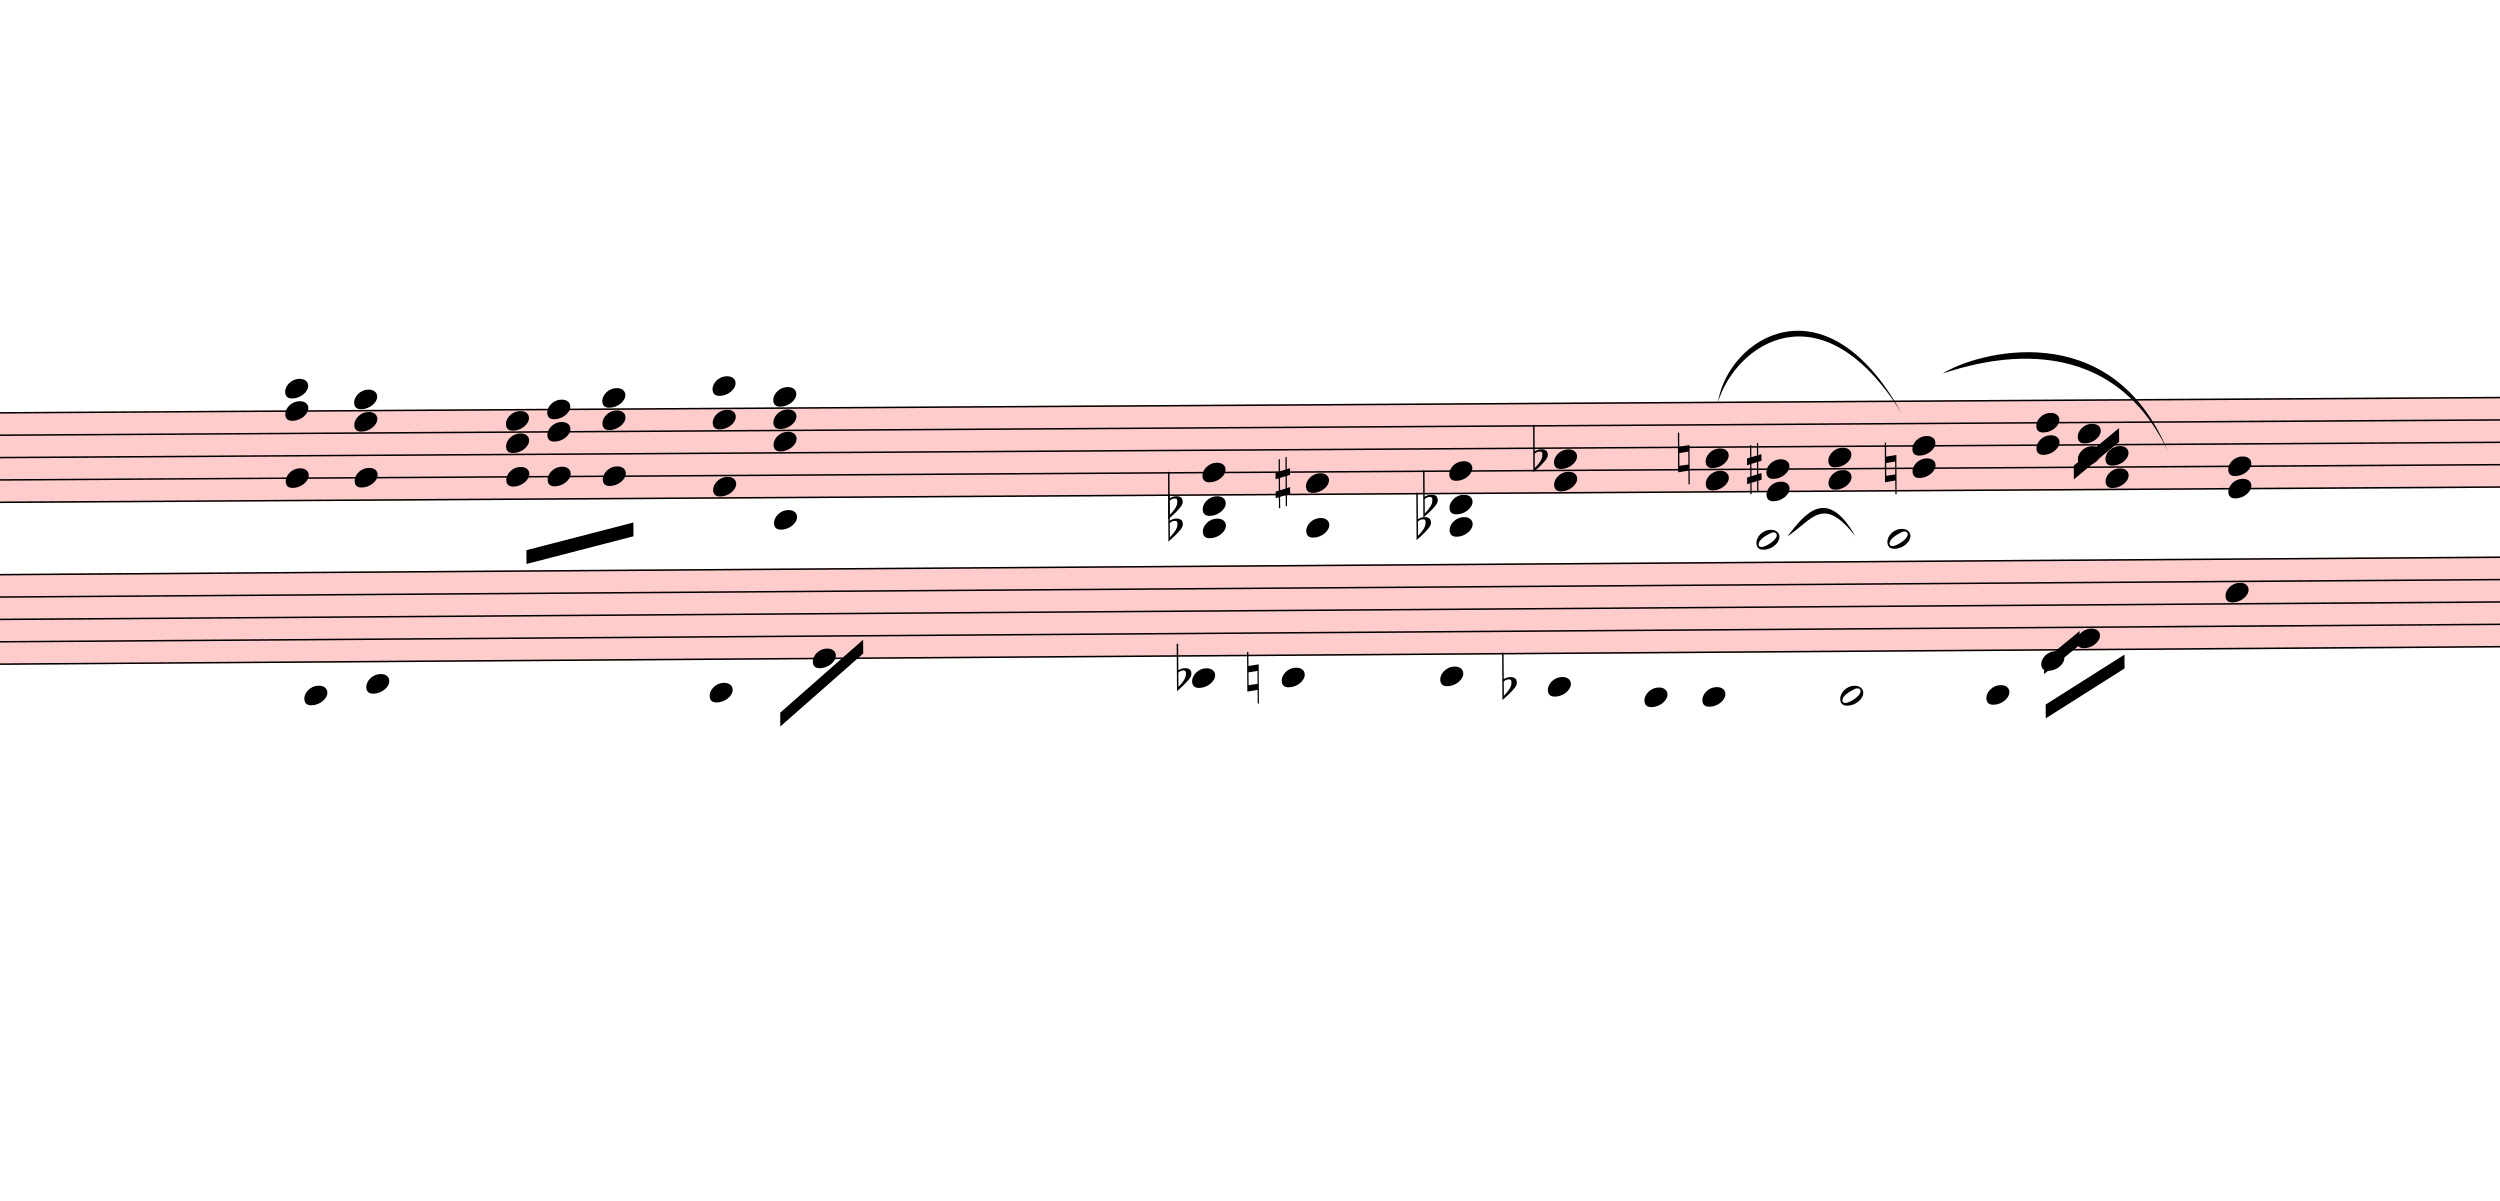
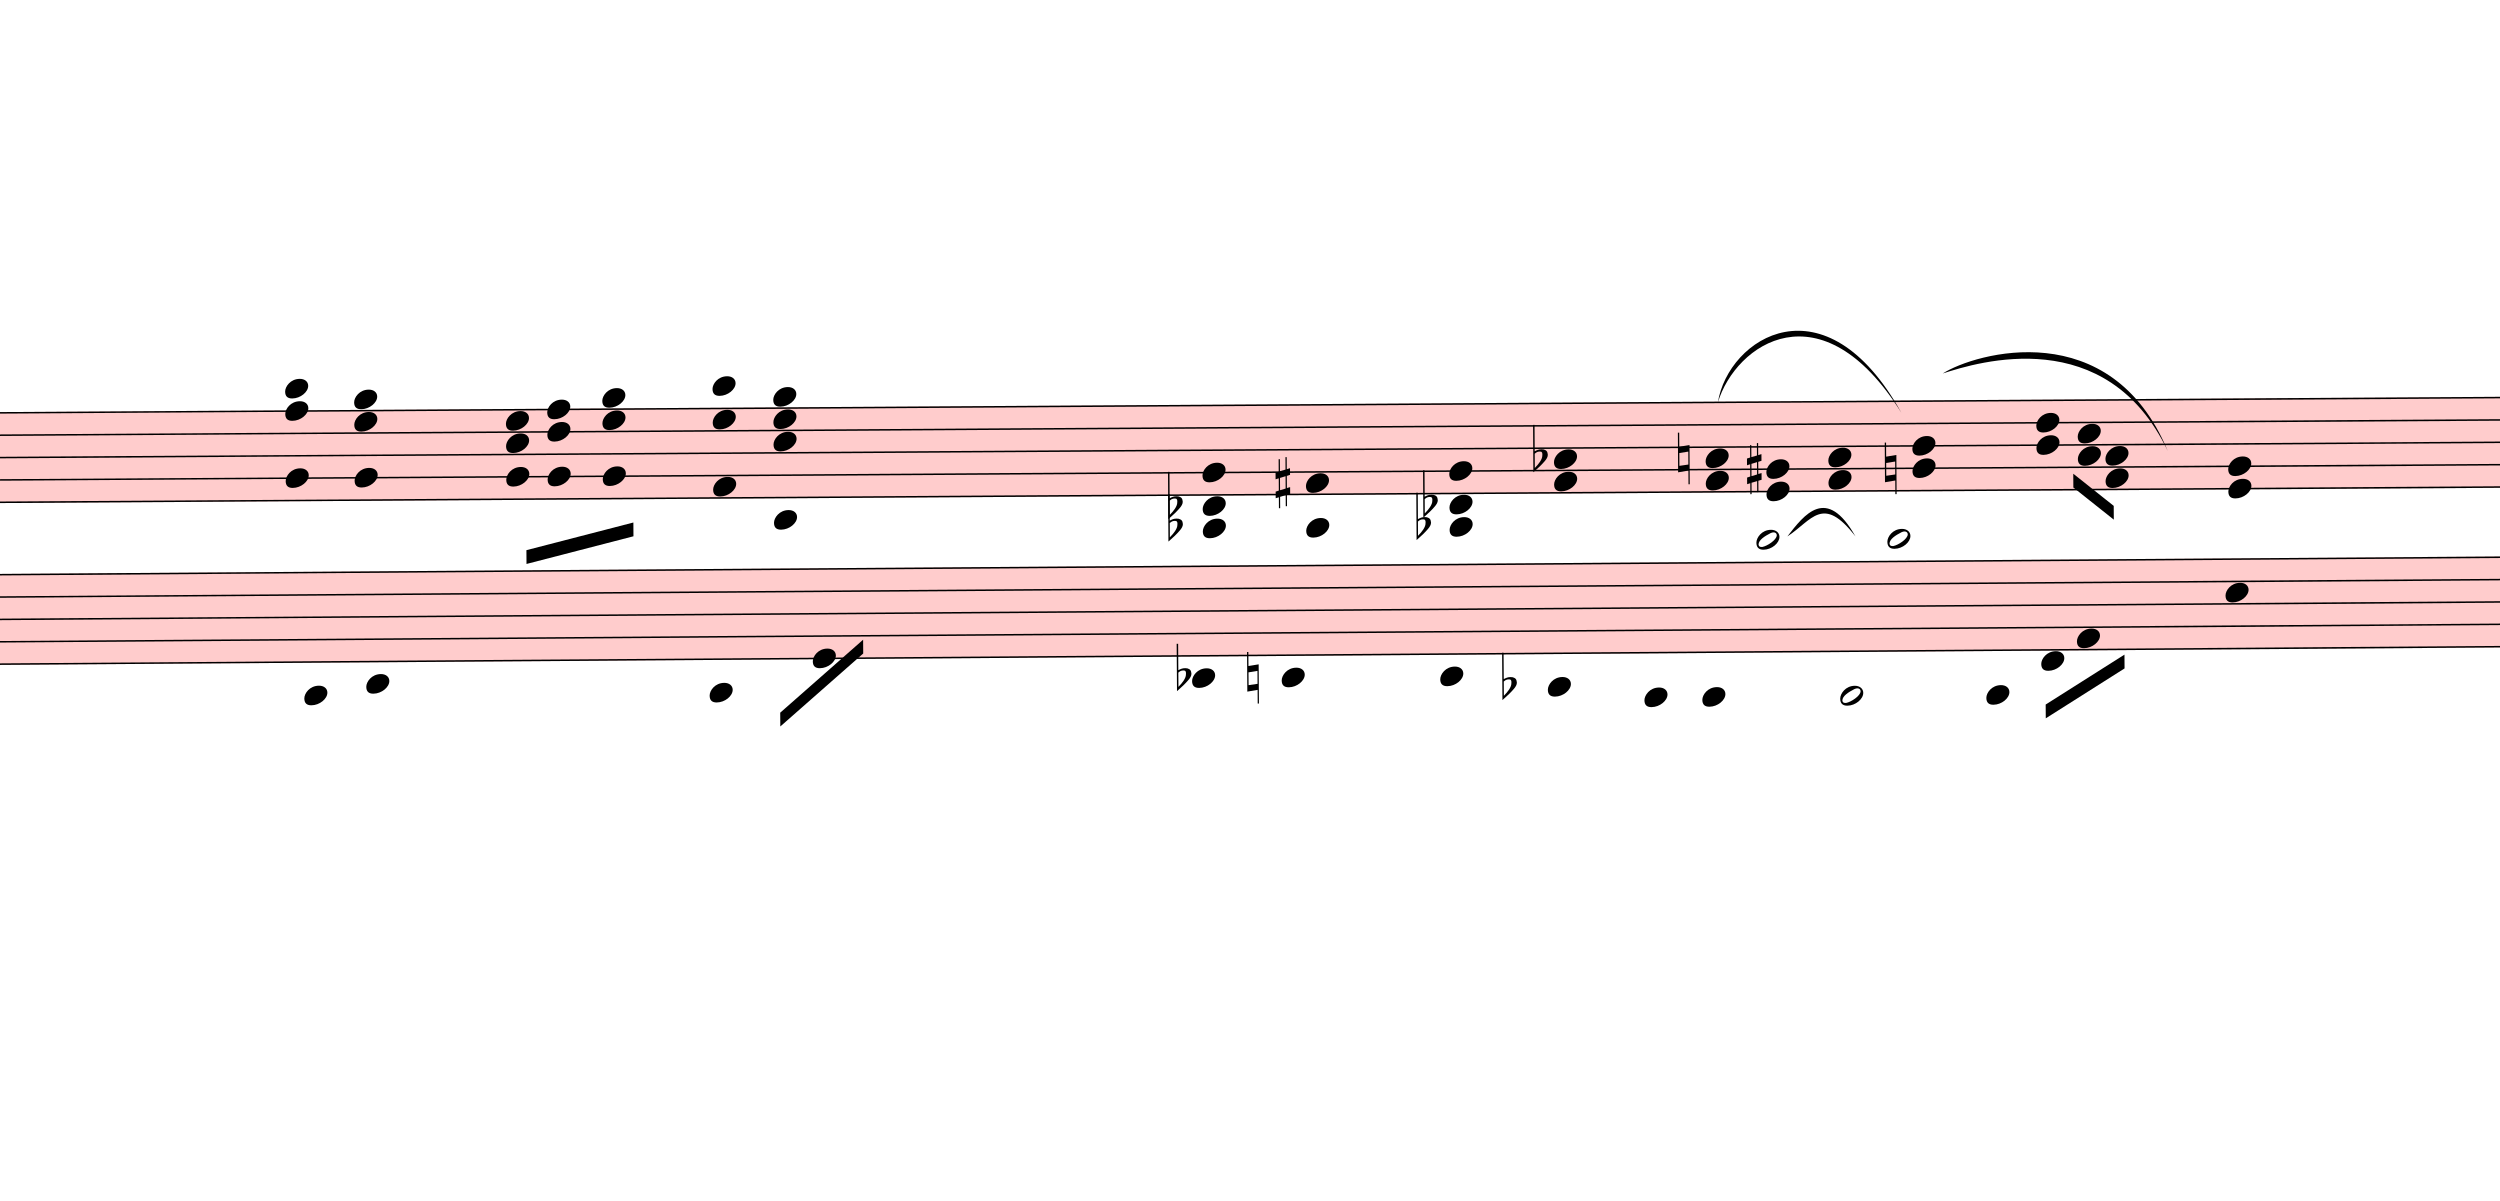
<svg xmlns="http://www.w3.org/2000/svg" viewBox="6360 1087.2 16320 7835.4" version="1.1" overflow="visible">
  <defs>
    <style type="text/css">
    /* .staff * {
      fill: #000;
      stroke: #000;
    }

    .deletionBack {
      fill: #00000033;
    } */
  </style>
    <symbol id="sym_notehead_quarter" viewBox="0 0 1000 1000" overflow="inherit">
      <path transform="scale(1,-1)" d="M0 -39c0 68 73 172 200 172c66 0 114 -37 114 -95c0 -84 -106 -171 -218 -171c-64 0 -96 30 -96 94z" />
    </symbol>
    <symbol id="sym_accid_f" viewBox="0 0 1000 1000" overflow="inherit">
      <path transform="scale(1,-1)" d="M20 110c32 16 54 27 93 27c26 0 35 -3 54 -13c13 -7 24 -20 27 -38l4 -25c0 -28 -16 -57 -45 -89c-23 -25 -39 -44 -65 -68l-88 -79v644h20v-359zM90 106c-32 0 -48 -10 -70 -29v-194c31 31 54 59 71 84c21 32 32 59 32 84c0 9 1 16 1 20c0 14 -3 21 -11 30l-8 3z" />
    </symbol>
    <symbol id="sym_accid_s" viewBox="0 0 1000 1000" overflow="inherit">
      <path transform="scale(1,-1)" d="M136 186v169h17v-164l44 14v-91l-44 -14v-165l44 12v-91l-44 -13v-155h-17v150l-76 -22v-155h-17v149l-43 -13v90l43 14v167l-43 -14v92l43 13v169h17v-163zM60 73v-167l76 22v168z" />
    </symbol>
    <symbol id="sym_accid_n" viewBox="0 0 1000 1000" overflow="inherit">
      <path transform="scale(1,-1)" d="M0 -188v539h18v-191l139 22v-533h-17v186zM18 -100l122 17v176l-122 -19v-174z" />
    </symbol>
    <symbol id="sym_notehead_half" viewBox="0 0 1000 1000" overflow="inherit">
      <path transform="scale(1,-1)" d="M278 64c0 22 -17 39 -43 39c-12 0 -26 -3 -41 -10c-85 -43 -165 -94 -165 -156c5 -25 15 -32 49 -32c67 11 200 95 200 159zM0 -36c0 68 73 174 200 174c66 0 114 -39 114 -97c0 -84 -106 -173 -218 -173c-64 0 -96 32 -96 96z" />
    </symbol>
  </defs>
  <g class="rastrums">
    <g class="rastrum" data-id="r48250a93-880f-4093-bd0b-fb09034aa7d3" style="transform: rotate(-0.35deg); transform-origin: 1809px 3816px;">
      <g class="rastrum bounding-box" data-id="bbox-r48250a93-880f-4093-bd0b-fb09034aa7d3">
        <rect x="1809" y="3816" width="22095" height="594" fill="#ff000033" />
      </g>
      <path d="M1809 3821 L23904 3821" stroke-width="10" stroke="black" />
      <path d="M1809 3967 L23904 3967" stroke-width="10" stroke="black" />
      <path d="M1809 4113 L23904 4113" stroke-width="10" stroke="black" />
      <path d="M1809 4259 L23904 4259" stroke-width="10" stroke="black" />
      <path d="M1809 4405 L23904 4405" stroke-width="10" stroke="black" />
    </g>
    <g class="rastrum" data-id="r4158e378-385e-42a9-9f43-e444e2e2a682" style="transform: rotate(-0.4deg); transform-origin: 1773px 4878px;">
      <g class="rastrum bounding-box" data-id="bbox-r4158e378-385e-42a9-9f43-e444e2e2a682">
        <rect x="1773" y="4878" width="22050" height="594" fill="#ff000033" />
      </g>
      <path d="M1773 4883 L23823 4883" stroke-width="10" stroke="black" />
      <path d="M1773 5029 L23823 5029" stroke-width="10" stroke="black" />
      <path d="M1773 5175 L23823 5175" stroke-width="10" stroke="black" />
      <path d="M1773 5321 L23823 5321" stroke-width="10" stroke="black" />
      <path d="M1773 5467 L23823 5467" stroke-width="10" stroke="black" />
    </g>
  </g>
  <g class="draft" data-label="1" data-id="dbaee22fa-2517-455e-aa1a-dc4219eef67d">
    <g class="system" data-id="s37304ccb-e278-4769-a210-289ff3fcd255">
      <g class="staff" data-n="1" data-rastrum="r48250a93-880f-4093-bd0b-fb09034aa7d3" style="transform: rotate(-0.35deg); transform-origin: 1809px 3816px;">
        <g class="chord" data-id="d562480a3-a960-4510-83c5-fe1f5f1739d0" data-stem.dir="down">
          <g class="notehead">
            <use href="#sym_notehead_quarter" height="480px" width="480px" x="8199" y="3675" />
          </g>
          <g class="notehead">
            <use href="#sym_notehead_quarter" height="480px" width="480px" x="8199" y="3821" />
          </g>
          <g class="notehead">
            <use href="#sym_notehead_quarter" height="480px" width="480px" x="8199" y="4259" />
          </g>
          <g class="ledgerLines above">
            <path d="M8160 3675 L8388 3675" stroke-width="18" />
          </g>
          <g class="stem">
            <path d="M8199 3675 L8199 4624" stroke-width="14" />
          </g>
        </g>
        <g class="chord" data-id="d5df7e1b5-40a7-410d-9c13-70b1185a21e6" data-stem.dir="down">
          <g class="notehead">
            <use href="#sym_notehead_quarter" height="480px" width="480px" x="8649" y="3748" />
          </g>
          <g class="notehead">
            <use href="#sym_notehead_quarter" height="480px" width="480px" x="8649" y="3894" />
          </g>
          <g class="notehead">
            <use href="#sym_notehead_quarter" height="480px" width="480px" x="8649" y="4259" />
          </g>
          <g class="ledgerLines above" />
          <g class="stem">
            <path d="M8649 3748 L8649 4843" stroke-width="14" />
          </g>
        </g>
        <g class="chord" data-id="d565b72b2-09ed-43dc-93f0-cf7274c1e7b1" data-stem.dir="down">
          <g class="notehead">
            <use href="#sym_notehead_quarter" height="480px" width="480px" x="9639" y="3894" />
          </g>
          <g class="notehead">
            <use href="#sym_notehead_quarter" height="480px" width="480px" x="9639" y="4040" />
          </g>
          <g class="notehead">
            <use href="#sym_notehead_quarter" height="480px" width="480px" x="9639" y="4259" />
          </g>
          <g class="stem">
            <path d="M9639 3894 L9639 4843" stroke-width="14" />
          </g>
        </g>
        <g class="chord" data-id="d705b73e3-b6b8-4c61-988e-5f591cd78a0f" data-stem.dir="down">
          <g class="notehead">
            <use href="#sym_notehead_quarter" height="480px" width="480px" x="9909" y="3821" />
          </g>
          <g class="notehead">
            <use href="#sym_notehead_quarter" height="480px" width="480px" x="9909" y="3967" />
          </g>
          <g class="notehead">
            <use href="#sym_notehead_quarter" height="480px" width="480px" x="9909" y="4259" />
          </g>
          <g class="stem">
            <path d="M9909 3821 L9909 4697" stroke-width="14" />
          </g>
        </g>
        <g class="chord" data-id="de66ccff0-a2e9-412f-9c10-6653f3e83dce" data-stem.dir="down">
          <g class="notehead">
            <use href="#sym_notehead_quarter" height="480px" width="480px" x="10269" y="3748" />
          </g>
          <g class="notehead">
            <use href="#sym_notehead_quarter" height="480px" width="480px" x="10269" y="3894" />
          </g>
          <g class="notehead">
            <use href="#sym_notehead_quarter" height="480px" width="480px" x="10269" y="4259" />
          </g>
          <g class="ledgerLines above" />
          <g class="stem">
            <path d="M10269 3748 L10269 4697" stroke-width="14" />
          </g>
        </g>
        <g class="chord" data-id="dc9fcbe10-c412-4f8d-a6d2-5ba4cc5cc282" data-stem.dir="down">
          <g class="notehead">
            <use href="#sym_notehead_quarter" height="480px" width="480px" x="10989" y="3675" />
          </g>
          <g class="notehead">
            <use href="#sym_notehead_quarter" height="480px" width="480px" x="10989" y="3894" />
          </g>
          <g class="notehead">
            <use href="#sym_notehead_quarter" height="480px" width="480px" x="10989" y="4332" />
          </g>
          <g class="ledgerLines above">
            <path d="M10950 3675 L11178 3675" stroke-width="18" />
          </g>
          <g class="stem">
            <path d="M10989 3675 L10989 4478" stroke-width="14" />
          </g>
        </g>
        <g class="chord" data-id="d33bd83bf-1155-431c-9bc8-b28485eee08c" data-stem.dir="down">
          <g class="notehead">
            <use href="#sym_notehead_quarter" height="480px" width="480px" x="11385" y="3748" />
          </g>
          <g class="notehead">
            <use href="#sym_notehead_quarter" height="480px" width="480px" x="11385" y="3894" />
          </g>
          <g class="notehead">
            <use href="#sym_notehead_quarter" height="480px" width="480px" x="11385" y="4040" />
          </g>
          <g class="notehead">
            <use href="#sym_notehead_quarter" height="480px" width="480px" x="11385" y="4551" />
          </g>
          <g class="ledgerLines below">
            <path d="M11346 4551 L11574 4551" stroke-width="18" />
          </g>
          <g class="ledgerLines above" />
          <g class="stem">
            <path d="M11385 3748 L11385 5792" stroke-width="14" />
          </g>
        </g>
        <g class="chord" data-id="d6f43b776-765a-4b20-889f-dc183ea78ffe" data-stem.dir="down">
          <g class="notehead">
            <use href="#sym_notehead_quarter" height="480px" width="480px" x="14184" y="4259" />
          </g>
          <g class="notehead">
            <use href="#sym_notehead_quarter" height="480px" width="480px" x="14184" y="4478" />
          </g>
          <g class="notehead">
            <use href="#sym_notehead_quarter" height="480px" width="480px" x="14184" y="4624" />
          </g>
          <g class="ledgerLines below">
            <path d="M14145 4551 L14373 4551" stroke-width="18" />
          </g>
          <g class="stem">
            <path d="M14184 4259 L14184 4989" stroke-width="14" />
          </g>
        </g>
        <g class="chord" data-id="d5261c4ea-acdb-47fd-a9ae-8bd74540e139" data-stem.dir="down">
          <g class="notehead">
            <use href="#sym_notehead_quarter" height="480px" width="480px" x="14859" y="4332" />
          </g>
          <g class="notehead">
            <use href="#sym_notehead_quarter" height="480px" width="480px" x="14859" y="4624" />
          </g>
          <g class="ledgerLines below">
            <path d="M14820 4551 L15048 4551" stroke-width="18" />
          </g>
          <g class="stem">
            <path d="M14859 4332 L14859 5427" stroke-width="14" />
          </g>
        </g>
        <g class="chord" data-id="dbec77f96-bb3e-4d19-87bf-45998d83249c" data-stem.dir="down">
          <g class="notehead">
            <use href="#sym_notehead_quarter" height="480px" width="480px" x="15795" y="4259" />
          </g>
          <g class="notehead">
            <use href="#sym_notehead_quarter" height="480px" width="480px" x="15795" y="4478" />
          </g>
          <g class="notehead">
            <use href="#sym_notehead_quarter" height="480px" width="480px" x="15795" y="4624" />
          </g>
          <g class="ledgerLines below">
            <path d="M15756 4551 L15984 4551" stroke-width="18" />
          </g>
          <g class="stem">
            <path d="M15795 4259 L15795 4843" stroke-width="14" />
          </g>
        </g>
        <g class="chord" data-id="d148d2fc8-9ac4-4b76-bdb1-816f99a84835" data-stem.dir="down">
          <g class="notehead">
            <use href="#sym_notehead_quarter" height="480px" width="480px" x="16479" y="4186" />
          </g>
          <g class="notehead">
            <use href="#sym_notehead_quarter" height="480px" width="480px" x="16479" y="4332" />
          </g>
          <g class="stem">
-             <path d="M16479 4186 L16479 4624" stroke-width="14" />
+             <path d="M16479 4186 L16479 4697" stroke-width="14" />
          </g>
        </g>
        <g class="chord" data-id="d3f2467bf-3029-400d-aa90-2f7b5d426d01" data-stem.dir="down">
          <g class="notehead">
            <use href="#sym_notehead_quarter" height="480px" width="480px" x="17469" y="4186" />
          </g>
          <g class="notehead">
            <use href="#sym_notehead_quarter" height="480px" width="480px" x="17469" y="4332" />
          </g>
          <g class="stem">
-             <path d="M17469 4186 L17469 4478" stroke-width="14" />
+             <path d="M17469 4186 L17469 4551" stroke-width="14" />
          </g>
        </g>
        <g class="chord" data-id="de321a213-12ba-49ab-afbc-973cff12280a" data-stem.dir="down">
          <g class="notehead">
            <use href="#sym_notehead_quarter" height="480px" width="480px" x="17865" y="4259" />
          </g>
          <g class="notehead">
            <use href="#sym_notehead_quarter" height="480px" width="480px" x="17865" y="4405" />
          </g>
          <g class="stem">
            <path d="M17865 4259 L17865 4551" stroke-width="14" />
          </g>
        </g>
        <g class="chord" data-id="dcadb4e62-3eae-4980-ab8a-45e226375eaa" data-stem.dir="down">
          <g class="notehead">
            <use href="#sym_notehead_quarter" height="480px" width="480px" x="18270" y="4186" />
          </g>
          <g class="notehead">
            <use href="#sym_notehead_quarter" height="480px" width="480px" x="18270" y="4332" />
          </g>
          <g class="stem">
-             <path d="M18270 4186 L18270 4478" stroke-width="14" />
+             <path d="M18270 4186 L18270 4551" stroke-width="14" />
          </g>
        </g>
        <g class="chord" data-id="d965050d3-2cf8-41bd-8a59-809ef8033f1e" data-stem.dir="down">
          <g class="notehead">
            <use href="#sym_notehead_quarter" height="480px" width="480px" x="18819" y="4113" />
          </g>
          <g class="notehead">
            <use href="#sym_notehead_quarter" height="480px" width="480px" x="18819" y="4259" />
          </g>
          <g class="stem">
            <path d="M18819 4113 L18819 4405" stroke-width="14" />
          </g>
        </g>
        <g class="chord" data-id="d9b6f590a-ffab-43cb-92f1-cf988d0fb3ce" data-stem.dir="down">
          <g class="notehead">
            <use href="#sym_notehead_quarter" height="480px" width="480px" x="19629" y="3967" />
          </g>
          <g class="notehead">
            <use href="#sym_notehead_quarter" height="480px" width="480px" x="19629" y="4113" />
          </g>
          <g class="stem">
-             <path d="M19629 3967 L19629 4332" stroke-width="14" />
+             <path d="M19629 3967 L19629 4478" stroke-width="14" />
          </g>
        </g>
        <g class="chord" data-id="dbdb27149-382b-4dae-9917-18faeb3af0bb" data-stem.dir="down">
          <g class="notehead">
            <use href="#sym_notehead_quarter" height="480px" width="480px" x="19899" y="4040" />
          </g>
          <g class="notehead">
            <use href="#sym_notehead_quarter" height="480px" width="480px" x="19899" y="4186" />
          </g>
          <g class="stem">
            <path d="M19899 4040 L19899 4332" stroke-width="14" />
          </g>
        </g>
        <g class="chord" data-id="d88ff0ff6-0e01-4df1-9c9a-872de48a367a" data-stem.dir="down">
          <g class="notehead">
            <use href="#sym_notehead_quarter" height="480px" width="480px" x="20079" y="4186" />
          </g>
          <g class="notehead">
            <use href="#sym_notehead_quarter" height="480px" width="480px" x="20079" y="4332" />
          </g>
          <g class="stem">
            <path d="M20079 4186 L20079 4478" stroke-width="14" />
          </g>
        </g>
        <g class="chord" data-id="dc6b28b75-119c-4850-bc62-1d1c554b6661" data-stem.dir="down">
          <g class="notehead">
            <use href="#sym_notehead_quarter" height="480px" width="480px" x="20880" y="4259" />
          </g>
          <g class="notehead">
            <use href="#sym_notehead_quarter" height="480px" width="480px" x="20880" y="4405" />
          </g>
          <g class="stem">
-             <path d="M20880 4259 L20880 4551" stroke-width="14" />
+             <path d="M20880 4259 L20880 4624" stroke-width="14" />
          </g>
        </g>
        <g class="accid" data-id="dc6517129-ebc9-426c-ab31-d9e9dd3f2a00">
          <use href="#sym_accid_f" height="480px" width="480px" x="13959" y="4478" />
        </g>
        <g class="accid" data-id="d41671e5c-97a6-4021-8aeb-ed04b3489298">
          <use href="#sym_accid_f" height="480px" width="480px" x="13959" y="4624" />
        </g>
        <g class="accid" data-id="d851a55a6-08ba-402e-a42b-3f68b9371740">
          <use href="#sym_accid_s" height="480px" width="480px" x="14661" y="4332" />
        </g>
        <g class="accid" data-id="d0df1e99c-eb42-4e8c-be9a-5213d30c4294">
          <use href="#sym_accid_f" height="480px" width="480px" x="15579" y="4624" />
        </g>
        <g class="accid" data-id="d38950dc0-5f48-4c4a-83d4-ef2664144442">
          <use href="#sym_accid_f" height="480px" width="480px" x="15624" y="4478" />
        </g>
        <g class="accid" data-id="d604af22b-065f-4d59-a4ae-bc86cc9b4dce">
          <use href="#sym_accid_f" height="480px" width="480px" x="16344" y="4186" />
        </g>
        <g class="accid" data-id="d7e49ca79-3574-45b5-9465-608d6907a0e9">
          <use href="#sym_accid_n" height="480px" width="480px" x="17289" y="4186" />
        </g>
        <g class="accid" data-id="d8a951ff4-d8de-4049-9283-7bdf1f5a46b4">
          <use href="#sym_accid_s" height="480px" width="480px" x="17739" y="4259" />
        </g>
        <g class="accid" data-id="dbfbd011e-c5aa-4595-bbc1-bc3474cc87e2">
          <use href="#sym_accid_n" height="480px" width="480px" x="18639" y="4259" />
        </g>
      </g>
      <g class="staff" data-n="2" data-rastrum="r4158e378-385e-42a9-9f43-e444e2e2a682" style="transform: rotate(-0.4deg); transform-origin: 1773px 4878px;">
        <g class="note" data-id="d07704dd4-ea49-4a54-83ce-263081316c75" data-stem.dir="down">
          <g class="notehead">
            <use href="#sym_notehead_quarter" height="480px" width="480px" x="8307" y="5686" />
          </g>
          <g class="ledgerLines below">
            <path d="M8268 5613 L8496 5613" stroke-width="18" />
          </g>
          <g class="stem">
            <path d="M8307 5686 L8307 5832" stroke-width="14" />
          </g>
        </g>
        <g class="note" data-id="d249de43d-0445-40a4-a37d-e6bd09cfd661" data-stem.dir="down">
          <g class="notehead">
            <use href="#sym_notehead_quarter" height="480px" width="480px" x="8712" y="5613" />
          </g>
          <g class="ledgerLines below">
            <path d="M8673 5613 L8901 5613" stroke-width="18" />
          </g>
          <g class="stem">
            <path d="M8712 5613 L8712 5832" stroke-width="14" />
          </g>
        </g>
        <g class="note" data-id="de63e8ab6-b1e7-4ffb-bc28-8d98fca7f00a" data-stem.dir="down">
          <g class="notehead">
            <use href="#sym_notehead_quarter" height="480px" width="480px" x="10953" y="5686" />
          </g>
          <g class="ledgerLines below">
            <path d="M10914 5613 L11142 5613" stroke-width="18" />
          </g>
          <g class="stem">
            <path d="M10953 5686 L10953 6051" stroke-width="14" />
          </g>
        </g>
        <g class="note" data-id="da814ceab-db60-43e2-81a1-656f9abb8c0c" data-stem.dir="down">
          <g class="notehead">
            <use href="#sym_notehead_quarter" height="480px" width="480px" x="11628" y="5467" />
          </g>
          <g class="stem">
            <path d="M11628 5467 L11628 5905" stroke-width="14" />
          </g>
        </g>
        <g class="note" data-id="dbc20c712-2dd7-4ec3-b9a2-da52e2f33516" data-stem.dir="down">
          <g class="notehead">
            <use href="#sym_notehead_quarter" height="480px" width="480px" x="14103" y="5613" />
          </g>
          <g class="ledgerLines below">
            <path d="M14064 5613 L14292 5613" stroke-width="18" />
          </g>
          <g class="stem">
-             <path d="M14103 5613 L14103 5686" stroke-width="14" />
+             <path d="M14103 5613 L14103 5832" stroke-width="14" />
          </g>
        </g>
        <g class="note" data-id="d52ed1d25-e1f9-4da7-81bf-04025194bfc9" data-stem.dir="down">
          <g class="notehead">
            <use href="#sym_notehead_quarter" height="480px" width="480px" x="14688" y="5613" />
          </g>
          <g class="ledgerLines below">
            <path d="M14649 5613 L14877 5613" stroke-width="18" />
          </g>
          <g class="stem">
            <path d="M14688 5613 L14688 5759" stroke-width="14" />
          </g>
        </g>
        <g class="note" data-id="ddc6d3a1e-cdb4-45c9-a502-b87f620a5e95" data-stem.dir="down">
          <g class="notehead">
            <use href="#sym_notehead_quarter" height="480px" width="480px" x="15723" y="5613" />
          </g>
          <g class="ledgerLines below">
            <path d="M15684 5613 L15912 5613" stroke-width="18" />
          </g>
          <g class="stem">
            <path d="M15723 5613 L15723 5759" stroke-width="14" />
          </g>
        </g>
        <g class="note" data-id="d6473fab8-e604-4357-b54f-cf8f84b93b77" data-stem.dir="down">
          <g class="notehead">
            <use href="#sym_notehead_quarter" height="480px" width="480px" x="16425" y="5686" />
          </g>
          <g class="ledgerLines below">
            <path d="M16386 5613 L16614 5613" stroke-width="18" />
          </g>
          <g class="stem">
            <path d="M16425 5686 L16425 5905" stroke-width="14" />
          </g>
        </g>
        <g class="note" data-id="d332c2733-ad7b-47ee-bd56-29a3520e3d2b" data-stem.dir="down">
          <g class="notehead">
            <use href="#sym_notehead_quarter" height="480px" width="480px" x="17055" y="5759" />
          </g>
          <g class="ledgerLines below">
            <path d="M17016 5759 L17244 5759" stroke-width="18" />
            <path d="M17016 5613 L17244 5613" stroke-width="18" />
          </g>
          <g class="stem">
            <path d="M17055 5759 L17055 5978" stroke-width="14" />
          </g>
        </g>
        <g class="note" data-id="d4dc84318-bbc1-456a-b598-76b966998dca" data-stem.dir="down">
          <g class="notehead">
            <use href="#sym_notehead_quarter" height="480px" width="480px" x="17433" y="5759" />
          </g>
          <g class="ledgerLines below">
            <path d="M17394 5759 L17622 5759" stroke-width="18" />
            <path d="M17394 5613 L17622 5613" stroke-width="18" />
          </g>
          <g class="stem">
            <path d="M17433 5759 L17433 6124" stroke-width="14" />
          </g>
        </g>
        <g class="note" data-id="d6f591bdd-45c6-4114-adba-5bf8bf5f539a" data-stem.dir="down">
          <g class="notehead">
            <use href="#sym_notehead_half" height="480px" width="480px" x="17793" y="4737" />
          </g>
          <g class="ledgerLines above">
            <path d="M17754 4737 L17982 4737" stroke-width="18" />
          </g>
          <g class="stem">
-             <path d="M17793 4737 L17793 4810" stroke-width="14" />
+             <path d="M17793 4737 L17793 4883" stroke-width="14" />
          </g>
        </g>
        <g class="note" data-id="dec43ae5e-31f8-4fed-833f-f03e3035671f" data-stem.dir="down">
          <g class="notehead">
            <use href="#sym_notehead_half" height="480px" width="480px" x="18333" y="5759" />
          </g>
          <g class="ledgerLines below">
            <path d="M18294 5759 L18522 5759" stroke-width="18" />
            <path d="M18294 5613 L18522 5613" stroke-width="18" />
          </g>
          <g class="stem">
            <path d="M18333 5759 L18333 6197" stroke-width="14" />
          </g>
        </g>
        <g class="note" data-id="d629ffb49-675c-4821-b013-2843531e8796" data-stem.dir="down">
          <g class="notehead">
            <use href="#sym_notehead_half" height="480px" width="480px" x="18648" y="4737" />
          </g>
          <g class="ledgerLines above">
            <path d="M18609 4737 L18837 4737" stroke-width="18" />
          </g>
          <g class="stem">
-             <path d="M18648 4737 L18648 4810" stroke-width="14" />
+             <path d="M18648 4737 L18648 4883" stroke-width="14" />
          </g>
        </g>
        <g class="note" data-id="dd1adedb2-97b4-4b9a-91cf-41a7e3b0f606" data-stem.dir="down">
          <g class="notehead">
            <use href="#sym_notehead_quarter" height="480px" width="480px" x="19287" y="5759" />
          </g>
          <g class="ledgerLines below">
            <path d="M19248 5759 L19476 5759" stroke-width="18" />
            <path d="M19248 5613 L19476 5613" stroke-width="18" />
          </g>
          <g class="stem">
            <path d="M19287 5759 L19287 6051" stroke-width="14" />
          </g>
        </g>
        <g class="note" data-id="d013d4ddf-b6a0-4bb8-9411-285823c268ff" data-stem.dir="down">
          <g class="notehead">
            <use href="#sym_notehead_quarter" height="480px" width="480px" x="19647" y="5540" />
          </g>
          <g class="ledgerLines below" />
          <g class="stem">
-             <path d="M19647 5540 L19647 5613" stroke-width="14" />
+             <path d="M19647 5540 L19647 5832" stroke-width="14" />
          </g>
        </g>
        <g class="note" data-id="de32eb85a-6bef-4a8f-a2b4-b2ae8a4daf33" data-stem.dir="down">
          <g class="notehead">
            <use href="#sym_notehead_quarter" height="480px" width="480px" x="19881" y="5394" />
          </g>
          <g class="stem">
-             <path d="M19881 5394 L19881 5467" stroke-width="14" />
+             <path d="M19881 5394 L19881 5686" stroke-width="14" />
          </g>
        </g>
        <g class="note" data-id="d5b830242-1fe2-4222-adbc-5b51c32e48a1" data-stem.dir="down">
          <g class="notehead">
            <use href="#sym_notehead_quarter" height="480px" width="480px" x="20853" y="5102" />
          </g>
          <g class="stem">
            <path d="M20853 5102 L20853 5467" stroke-width="14" />
          </g>
        </g>
        <g class="accid" data-id="dfb6c5234-286e-472a-84e2-3e4114a8f8db">
          <use href="#sym_accid_f" height="480px" width="480px" x="14004" y="5613" />
        </g>
        <g class="accid" data-id="d1e9f9483-1a36-4c06-bb7b-0dd2495c4f49">
          <use href="#sym_accid_n" height="480px" width="480px" x="14463" y="5613" />
        </g>
        <g class="accid" data-id="dad191326-d73f-4fd9-ba54-6b6e5c06b0f4">
          <use href="#sym_accid_f" height="480px" width="480px" x="16128" y="5686" />
        </g>
      </g>
      <g class="barLine" data-id="de3f50b4f-a804-45c8-965e-8ddc03a895f5">
        <path d="M15517.8 3779.1 L15216.3 5742.9" stroke-width="27" />
      </g>
      <g class="barLine" data-id="d025f6efc-e641-4f13-9d21-9344e6e5cdf6">
        <path d="M17203.5 3507.3 L16738.2 6364.8" stroke-width="27" />
      </g>
      <g class="barLine" data-id="d38a62a2e-db6f-4d34-9e94-fb9a544def0c">
        <path d="M18165.6 3663.9 L17811 6440.4" stroke-width="27" />
      </g>
      <g class="barLine" data-id="d724d4e31-8dcb-42e5-a981-3ffb3d00dafe">
        <path d="M19431.9 3699 L18981.9 5983.2" stroke-width="27" />
      </g>
      <g class="barLine" data-id="dadfcc2b7-2257-4498-9709-660203439d5a">
        <path d="M20378.7 3644.1 L20266.2 4473.9" stroke-width="27" />
      </g>
      <g class="barLine" data-id="dd8384899-a682-4741-88ca-f1fca6204993">
        <path d="M9492.3 3672 L9459 5612.4" stroke-width="27" />
      </g>
      <g class="barLine" data-id="dd89fead6-2d69-4bae-8f25-ed126ebe85fb">
        <path d="M10782.9 3562.2 L10842.3 7122.6" stroke-width="27" />
      </g>
      <g class="barLine" data-id="d4753720e-a2a4-45cd-b018-c7631eab2d05">
        <path d="M12042 3748.5 L11981.7 5823.9" stroke-width="27" />
      </g>
      <g class="beam" data-id="b9b3374be-9126-48e9-9fe4-1ea47feae104" style="transform: rotate(-0.35deg); transform-origin: 1809px 3816px;">
-         <polygon points="19872,4248 20169,4005 20169,4095 19872,4338" stroke-opacity="1" fill-opacity="1" />
-       </g>
-       <g class="beam" data-id="be56c8913-a8e8-490c-964b-6abae6a399ec" style="transform: rotate(-0.4deg); transform-origin: 1773px 4878px;">
-         <polygon points="19665,5535 19899,5346 19899,5436 19665,5625" stroke-opacity="1" fill-opacity="1" />
+         <polygon points="19868.4,4301.1 20131.2,4512.6 20131.2,4602.6 19868.4,4391.1" stroke-opacity="1" fill-opacity="1" />
      </g>
      <g class="beam" data-id="b8cd91854-4344-41fd-9f70-af800090dc78" style="transform: rotate(-0.4deg); transform-origin: 1773px 4878px;">
        <polygon points="19674,5823.9 20190.6,5501.7 20190.6,5591.7 19674,5913.9" stroke-opacity="1" fill-opacity="1" />
      </g>
      <g class="beam" data-id="b3e500826-a581-47c0-be6d-5f722923b40e" style="transform: rotate(-0.35deg); transform-origin: 1809px 3816px;">
        <polygon points="9767.7,4738.5 10467,4562.1 10467,4652.1 9767.7,4828.5" stroke-opacity="1" fill-opacity="1" />
      </g>
      <g class="beam" data-id="b40493c52-cf61-42a1-bb78-90af0237f3a1" style="transform: rotate(-0.4deg); transform-origin: 1773px 4878px;">
        <polygon points="11412.9,5819.4 11957.4,5346.9 11957.4,5436.9 11412.9,5909.4" stroke-opacity="1" fill-opacity="1" />
      </g>
      <g class="curve" data-id="d94b481e7-3fc9-4666-afc7-1bcce6060812" data-class="curve">
        <path d="M18027.90,4589.10 C18138.60,4446.00 18283.50,4254.30 18472.50,4589.10 C18258.68,4312.21 18188.68,4484.23 18027.90,4589.10" stroke-width="9" stroke-linecap="round" stroke-linejoin="round" />
      </g>
      <g class="curve" data-id="d3633e917-dc3b-4a90-9dcb-75bda6748bc7" data-class="curve">
        <path d="M17574.30,3714.30 C17641.80,3292.20 18274.50,2887.20 18772.20,3781.80 C18249.46,2945.01 17689.88,3332.91 17574.30,3714.30" stroke-width="9" stroke-linecap="round" stroke-linejoin="round" />
      </g>
      <g class="curve" data-id="d654dbaa3-d584-4efb-83af-f736ced4cc94" data-class="curve">
        <path d="M19042.20,3525.30 C19253.70,3390.30 20139.30,3137.40 20511.00,4031.10 C20110.69,3193.53 19274.70,3449.70 19042.20,3525.30" stroke-width="9" stroke-linecap="round" stroke-linejoin="round" />
      </g>
    </g>
    <g class="deletions" />
  </g>
</svg>
